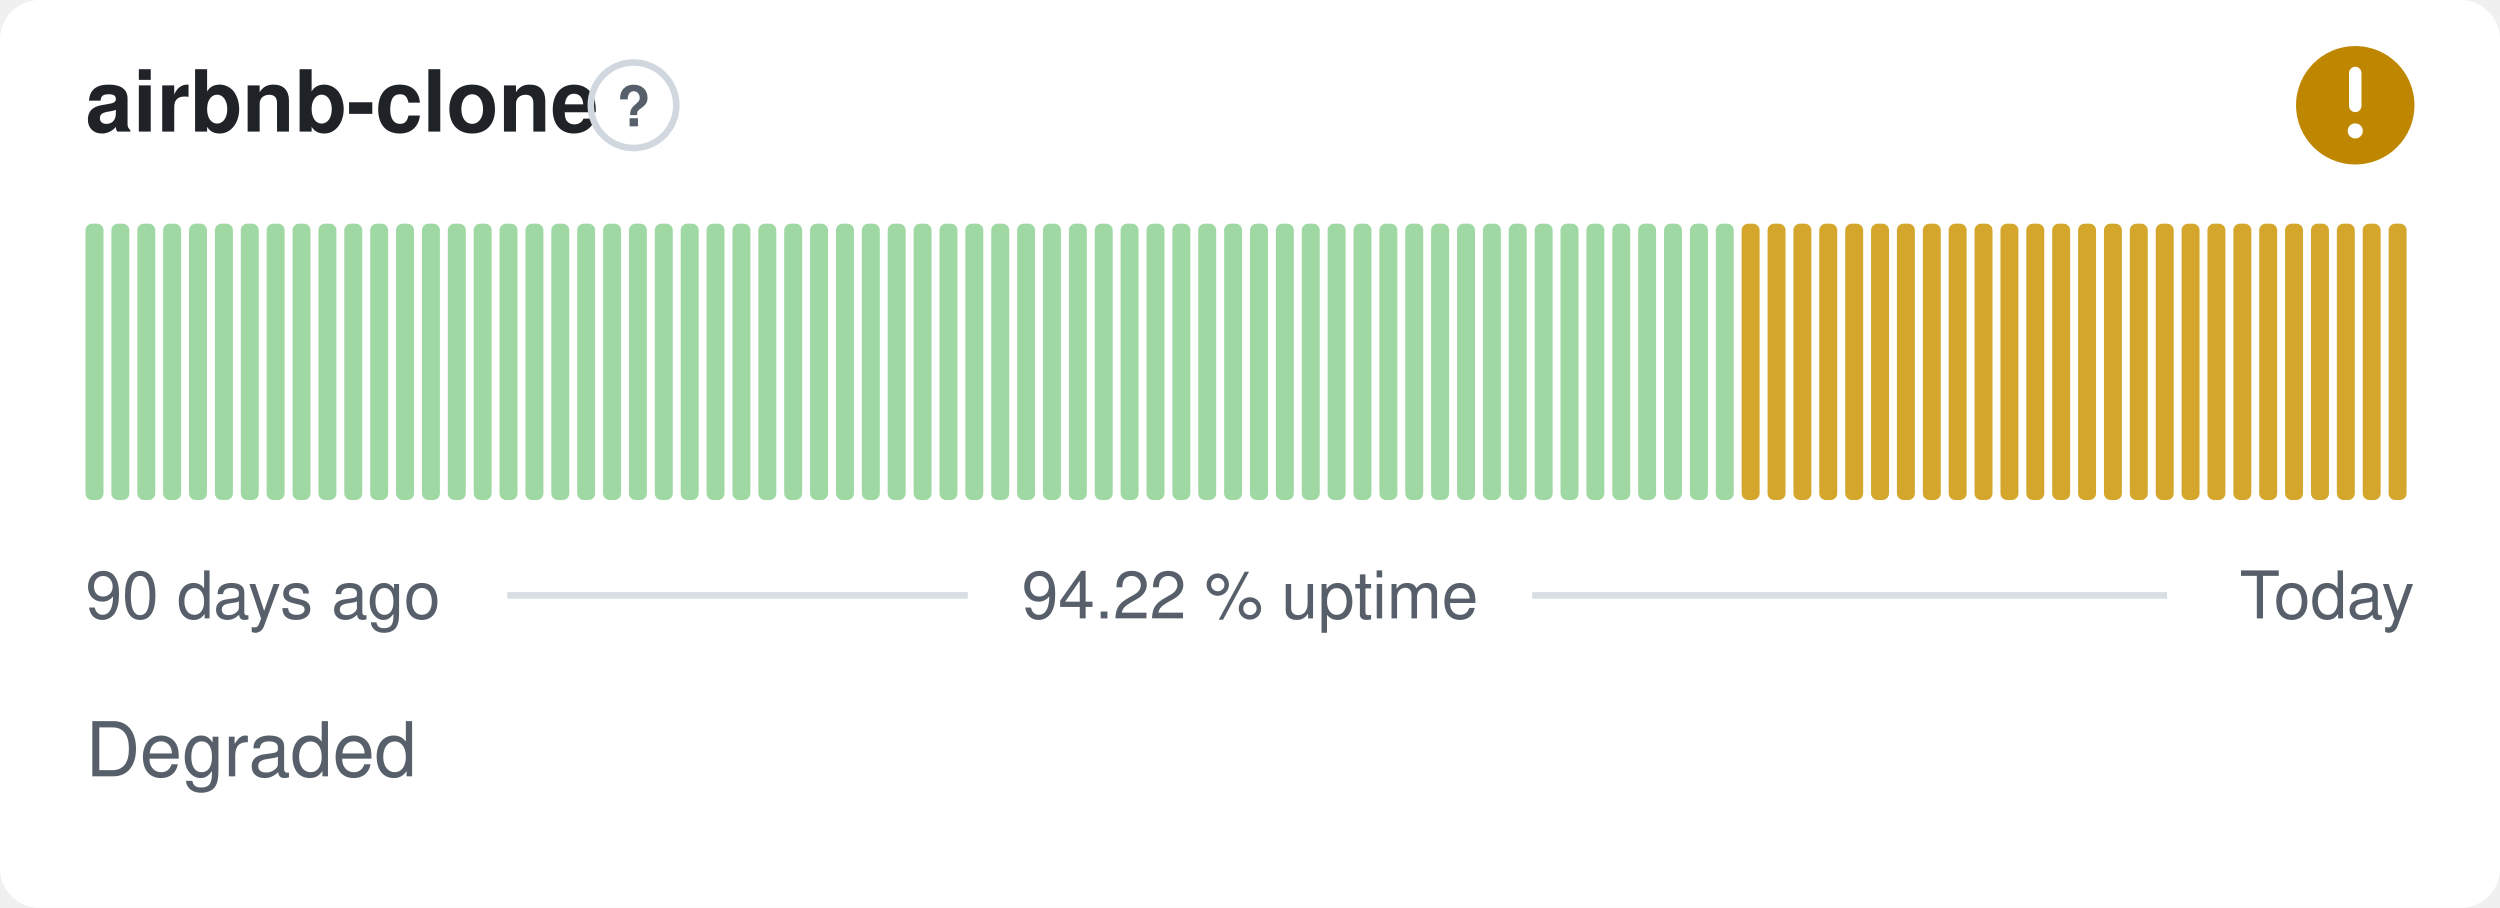
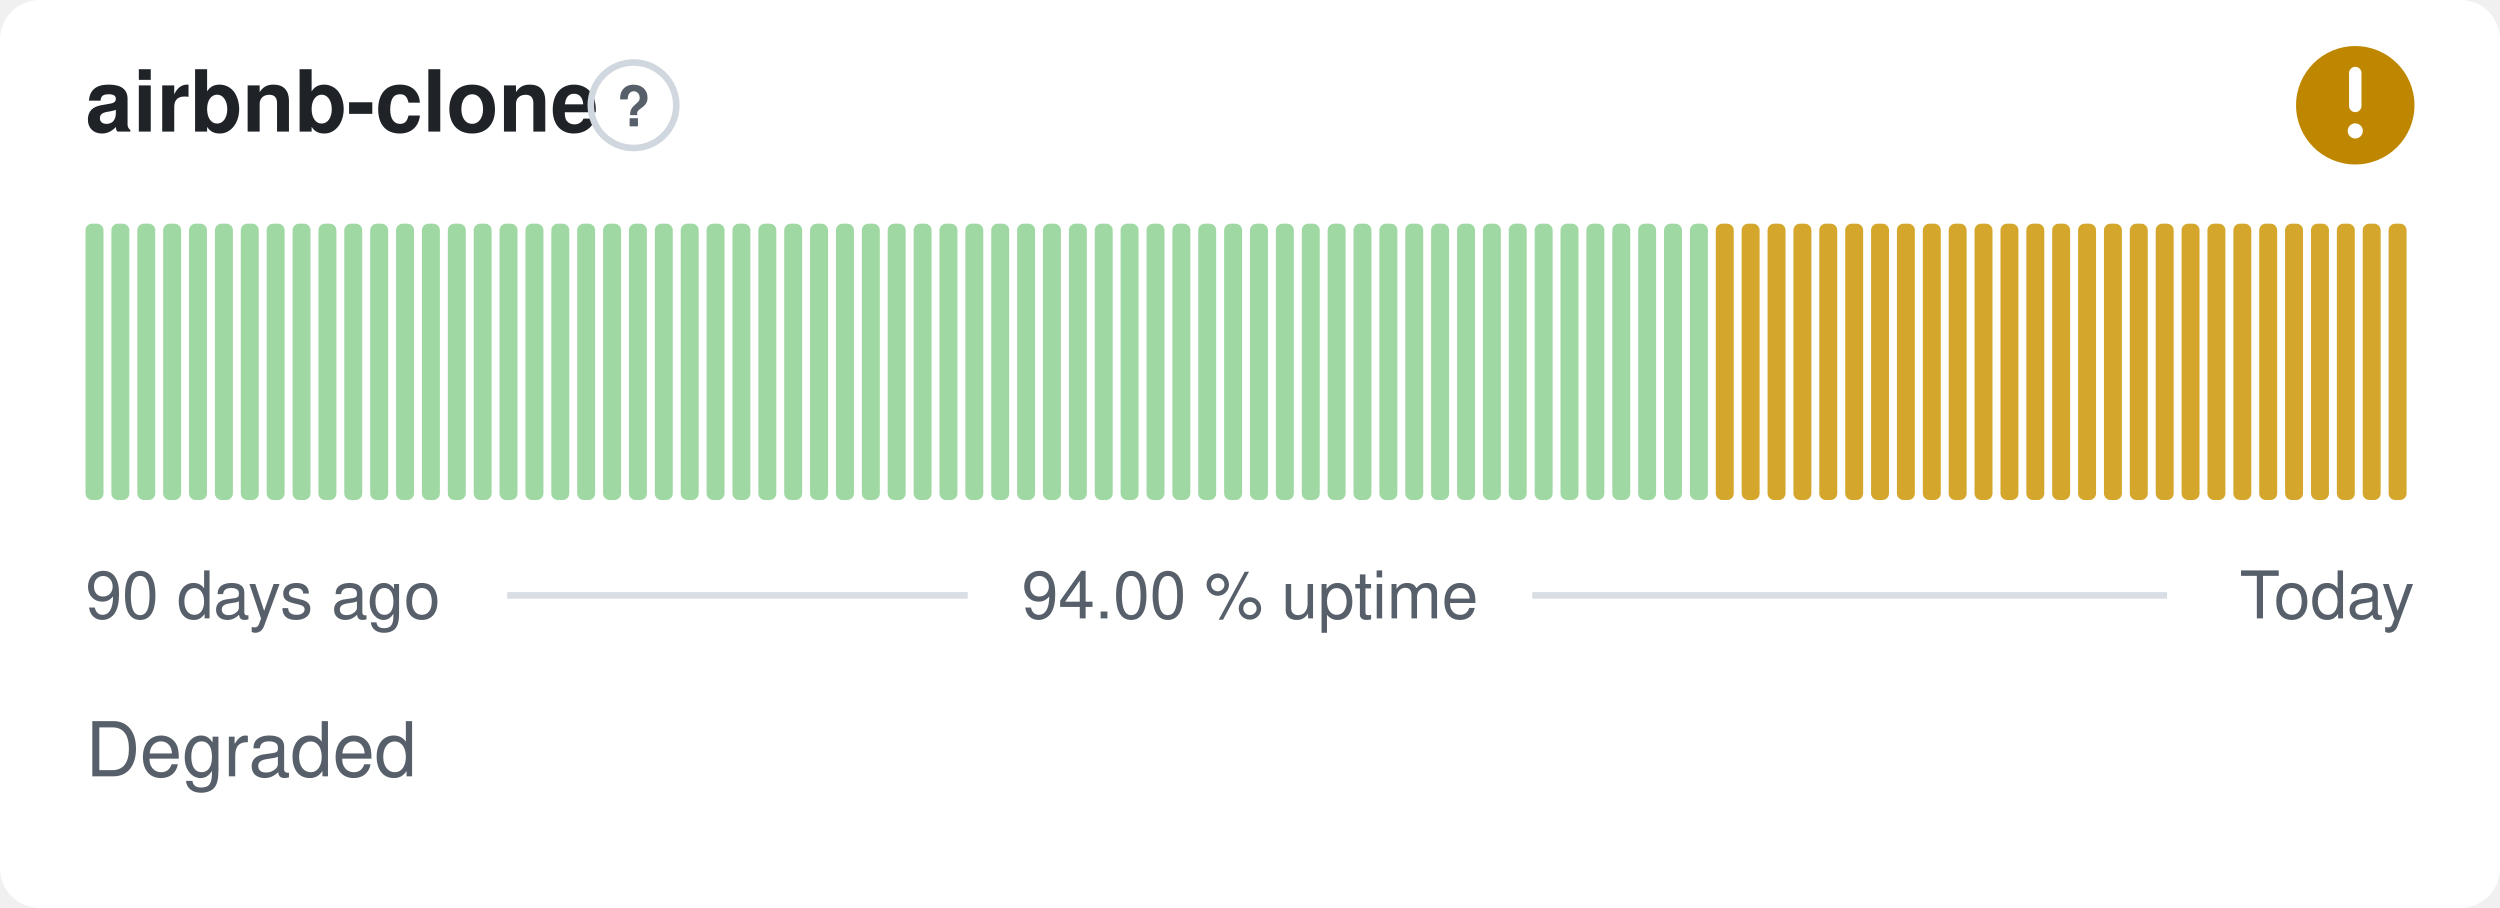
- <svg xmlns="http://www.w3.org/2000/svg" width="380" height="138" viewBox="0 0 380 138" role="img" aria-label="airbnb-clone: Degraded, 94.22 % uptime over the last 90 days" font-family="-apple-system,BlinkMacSystemFont,'Segoe UI',Helvetica,Arial,sans-serif">
+ <svg xmlns="http://www.w3.org/2000/svg" width="380" height="138" viewBox="0 0 380 138" role="img" aria-label="airbnb-clone: Degraded, 94.00 % uptime over the last 90 days" font-family="-apple-system,BlinkMacSystemFont,'Segoe UI',Helvetica,Arial,sans-serif">
  <style>
    @media (prefers-color-scheme: dark) {
      .bg { fill: #0d1117 }
      .title { fill: #e6edf3 }
      .muted { fill: #8b949e }
      .hint { stroke: #30363d }
      .rule { stroke: #30363d }
      .nodata { fill: #21262d }
    }
  </style>
  <rect class="bg" width="380" height="138" rx="6" fill="#ffffff" />
  <text class="title" x="13" y="20" font-size="13" font-weight="600" fill="#1f2328">airbnb-clone</text>
  <circle class="hint" cx="96.3" cy="16" r="6.5" fill="none" stroke="#d0d7de" stroke-width="1" />
  <text class="muted" x="96.3" y="19.2" text-anchor="middle" font-size="8.5" font-weight="700" fill="#57606a">?</text>
  <circle cx="358" cy="16" r="9" fill="#bf8700" />
  <path d="M358 11.10v5.00" fill="none" stroke="#fff" stroke-width="1.89" stroke-linecap="round" stroke-linejoin="round" />
  <circle cx="358" cy="19.90" r="1.15" fill="#fff" />
  <rect x="13.00" y="34.00" width="2.73" height="42.00" rx="1" fill="#9fd8a3" />
  <rect x="16.93" y="34.00" width="2.73" height="42.00" rx="1" fill="#9fd8a3" />
  <rect x="20.87" y="34.00" width="2.73" height="42.00" rx="1" fill="#9fd8a3" />
  <rect x="24.80" y="34.00" width="2.73" height="42.00" rx="1" fill="#9fd8a3" />
  <rect x="28.73" y="34.00" width="2.73" height="42.00" rx="1" fill="#9fd8a3" />
  <rect x="32.67" y="34.00" width="2.73" height="42.00" rx="1" fill="#9fd8a3" />
  <rect x="36.60" y="34.00" width="2.73" height="42.00" rx="1" fill="#9fd8a3" />
  <rect x="40.53" y="34.00" width="2.73" height="42.00" rx="1" fill="#9fd8a3" />
  <rect x="44.47" y="34.00" width="2.73" height="42.00" rx="1" fill="#9fd8a3" />
  <rect x="48.40" y="34.00" width="2.73" height="42.00" rx="1" fill="#9fd8a3" />
  <rect x="52.33" y="34.00" width="2.73" height="42.00" rx="1" fill="#9fd8a3" />
  <rect x="56.27" y="34.00" width="2.73" height="42.00" rx="1" fill="#9fd8a3" />
  <rect x="60.20" y="34.00" width="2.73" height="42.00" rx="1" fill="#9fd8a3" />
  <rect x="64.13" y="34.00" width="2.73" height="42.00" rx="1" fill="#9fd8a3" />
  <rect x="68.07" y="34.00" width="2.73" height="42.00" rx="1" fill="#9fd8a3" />
  <rect x="72.00" y="34.00" width="2.73" height="42.00" rx="1" fill="#9fd8a3" />
  <rect x="75.93" y="34.00" width="2.73" height="42.00" rx="1" fill="#9fd8a3" />
  <rect x="79.87" y="34.00" width="2.73" height="42.00" rx="1" fill="#9fd8a3" />
  <rect x="83.80" y="34.00" width="2.73" height="42.00" rx="1" fill="#9fd8a3" />
  <rect x="87.73" y="34.00" width="2.73" height="42.00" rx="1" fill="#9fd8a3" />
  <rect x="91.67" y="34.00" width="2.73" height="42.00" rx="1" fill="#9fd8a3" />
  <rect x="95.60" y="34.00" width="2.73" height="42.00" rx="1" fill="#9fd8a3" />
  <rect x="99.53" y="34.00" width="2.73" height="42.00" rx="1" fill="#9fd8a3" />
  <rect x="103.47" y="34.00" width="2.73" height="42.00" rx="1" fill="#9fd8a3" />
  <rect x="107.40" y="34.00" width="2.73" height="42.00" rx="1" fill="#9fd8a3" />
  <rect x="111.33" y="34.00" width="2.73" height="42.00" rx="1" fill="#9fd8a3" />
  <rect x="115.27" y="34.00" width="2.73" height="42.00" rx="1" fill="#9fd8a3" />
  <rect x="119.20" y="34.00" width="2.73" height="42.00" rx="1" fill="#9fd8a3" />
  <rect x="123.13" y="34.00" width="2.73" height="42.00" rx="1" fill="#9fd8a3" />
  <rect x="127.07" y="34.00" width="2.73" height="42.00" rx="1" fill="#9fd8a3" />
  <rect x="131.00" y="34.00" width="2.73" height="42.00" rx="1" fill="#9fd8a3" />
  <rect x="134.93" y="34.00" width="2.73" height="42.00" rx="1" fill="#9fd8a3" />
  <rect x="138.87" y="34.00" width="2.73" height="42.00" rx="1" fill="#9fd8a3" />
  <rect x="142.80" y="34.00" width="2.73" height="42.00" rx="1" fill="#9fd8a3" />
  <rect x="146.73" y="34.00" width="2.73" height="42.00" rx="1" fill="#9fd8a3" />
  <rect x="150.67" y="34.00" width="2.73" height="42.00" rx="1" fill="#9fd8a3" />
  <rect x="154.60" y="34.00" width="2.73" height="42.00" rx="1" fill="#9fd8a3" />
  <rect x="158.53" y="34.00" width="2.73" height="42.00" rx="1" fill="#9fd8a3" />
  <rect x="162.47" y="34.00" width="2.73" height="42.00" rx="1" fill="#9fd8a3" />
  <rect x="166.40" y="34.00" width="2.73" height="42.00" rx="1" fill="#9fd8a3" />
  <rect x="170.33" y="34.00" width="2.73" height="42.00" rx="1" fill="#9fd8a3" />
  <rect x="174.27" y="34.00" width="2.73" height="42.00" rx="1" fill="#9fd8a3" />
  <rect x="178.20" y="34.00" width="2.73" height="42.00" rx="1" fill="#9fd8a3" />
  <rect x="182.13" y="34.00" width="2.73" height="42.00" rx="1" fill="#9fd8a3" />
  <rect x="186.07" y="34.00" width="2.73" height="42.00" rx="1" fill="#9fd8a3" />
  <rect x="190.00" y="34.00" width="2.73" height="42.00" rx="1" fill="#9fd8a3" />
  <rect x="193.93" y="34.00" width="2.73" height="42.00" rx="1" fill="#9fd8a3" />
  <rect x="197.87" y="34.00" width="2.73" height="42.00" rx="1" fill="#9fd8a3" />
  <rect x="201.80" y="34.00" width="2.73" height="42.00" rx="1" fill="#9fd8a3" />
  <rect x="205.73" y="34.00" width="2.73" height="42.00" rx="1" fill="#9fd8a3" />
  <rect x="209.67" y="34.00" width="2.73" height="42.00" rx="1" fill="#9fd8a3" />
  <rect x="213.60" y="34.00" width="2.73" height="42.00" rx="1" fill="#9fd8a3" />
  <rect x="217.53" y="34.00" width="2.73" height="42.00" rx="1" fill="#9fd8a3" />
  <rect x="221.47" y="34.00" width="2.73" height="42.00" rx="1" fill="#9fd8a3" />
  <rect x="225.40" y="34.00" width="2.73" height="42.00" rx="1" fill="#9fd8a3" />
  <rect x="229.33" y="34.00" width="2.73" height="42.00" rx="1" fill="#9fd8a3" />
  <rect x="233.27" y="34.00" width="2.73" height="42.00" rx="1" fill="#9fd8a3" />
  <rect x="237.20" y="34.00" width="2.73" height="42.00" rx="1" fill="#9fd8a3" />
  <rect x="241.13" y="34.00" width="2.73" height="42.00" rx="1" fill="#9fd8a3" />
  <rect x="245.07" y="34.00" width="2.73" height="42.00" rx="1" fill="#9fd8a3" />
  <rect x="249.00" y="34.00" width="2.73" height="42.00" rx="1" fill="#9fd8a3" />
  <rect x="252.93" y="34.00" width="2.73" height="42.00" rx="1" fill="#9fd8a3" />
  <rect x="256.87" y="34.00" width="2.73" height="42.00" rx="1" fill="#9fd8a3" />
-   <rect x="260.80" y="34.00" width="2.73" height="42.00" rx="1" fill="#9fd8a3" />
+   <rect x="260.80" y="34.00" width="2.73" height="42.00" rx="1" fill="#d4a72c" />
  <rect x="264.73" y="34.00" width="2.73" height="42.00" rx="1" fill="#d4a72c" />
  <rect x="268.67" y="34.00" width="2.73" height="42.00" rx="1" fill="#d4a72c" />
  <rect x="272.60" y="34.00" width="2.73" height="42.00" rx="1" fill="#d4a72c" />
  <rect x="276.53" y="34.00" width="2.73" height="42.00" rx="1" fill="#d4a72c" />
  <rect x="280.47" y="34.00" width="2.73" height="42.00" rx="1" fill="#d4a72c" />
  <rect x="284.40" y="34.00" width="2.73" height="42.00" rx="1" fill="#d4a72c" />
  <rect x="288.33" y="34.00" width="2.73" height="42.00" rx="1" fill="#d4a72c" />
  <rect x="292.27" y="34.00" width="2.73" height="42.00" rx="1" fill="#d4a72c" />
  <rect x="296.20" y="34.00" width="2.73" height="42.00" rx="1" fill="#d4a72c" />
  <rect x="300.13" y="34.00" width="2.73" height="42.00" rx="1" fill="#d4a72c" />
  <rect x="304.07" y="34.00" width="2.73" height="42.00" rx="1" fill="#d4a72c" />
  <rect x="308.00" y="34.00" width="2.73" height="42.00" rx="1" fill="#d4a72c" />
  <rect x="311.93" y="34.00" width="2.73" height="42.00" rx="1" fill="#d4a72c" />
  <rect x="315.87" y="34.00" width="2.73" height="42.00" rx="1" fill="#d4a72c" />
  <rect x="319.80" y="34.00" width="2.73" height="42.00" rx="1" fill="#d4a72c" />
  <rect x="323.73" y="34.00" width="2.73" height="42.00" rx="1" fill="#d4a72c" />
  <rect x="327.67" y="34.00" width="2.73" height="42.00" rx="1" fill="#d4a72c" />
  <rect x="331.60" y="34.00" width="2.73" height="42.00" rx="1" fill="#d4a72c" />
  <rect x="335.53" y="34.00" width="2.73" height="42.00" rx="1" fill="#d4a72c" />
  <rect x="339.47" y="34.00" width="2.73" height="42.00" rx="1" fill="#d4a72c" />
  <rect x="343.40" y="34.00" width="2.73" height="42.00" rx="1" fill="#d4a72c" />
  <rect x="347.33" y="34.00" width="2.73" height="42.00" rx="1" fill="#d4a72c" />
  <rect x="351.27" y="34.00" width="2.73" height="42.00" rx="1" fill="#d4a72c" />
  <rect x="355.20" y="34.00" width="2.73" height="42.00" rx="1" fill="#d4a72c" />
  <rect x="359.13" y="34.00" width="2.73" height="42.00" rx="1" fill="#d4a72c" />
  <rect x="363.07" y="34.00" width="2.73" height="42.00" rx="1" fill="#d4a72c" />
  <text class="muted" x="13" y="94" font-size="10" fill="#57606a">90 days ago</text>
-   <text class="muted" x="190" y="94" text-anchor="middle" font-size="10" fill="#57606a">94.22 % uptime</text>
+   <text class="muted" x="190" y="94" text-anchor="middle" font-size="10" fill="#57606a">94.00 % uptime</text>
  <text class="muted" x="367" y="94" text-anchor="end" font-size="10" fill="#57606a">Today</text>
  <line class="rule" x1="77.1" y1="90.5" x2="147.1" y2="90.5" stroke="#d8dee4" stroke-width="1" />
  <line class="rule" x1="232.9" y1="90.5" x2="329.4" y2="90.5" stroke="#d8dee4" stroke-width="1" />
  <text class="muted" x="13" y="118" font-size="11.5" fill="#57606a">Degraded</text>
</svg>
